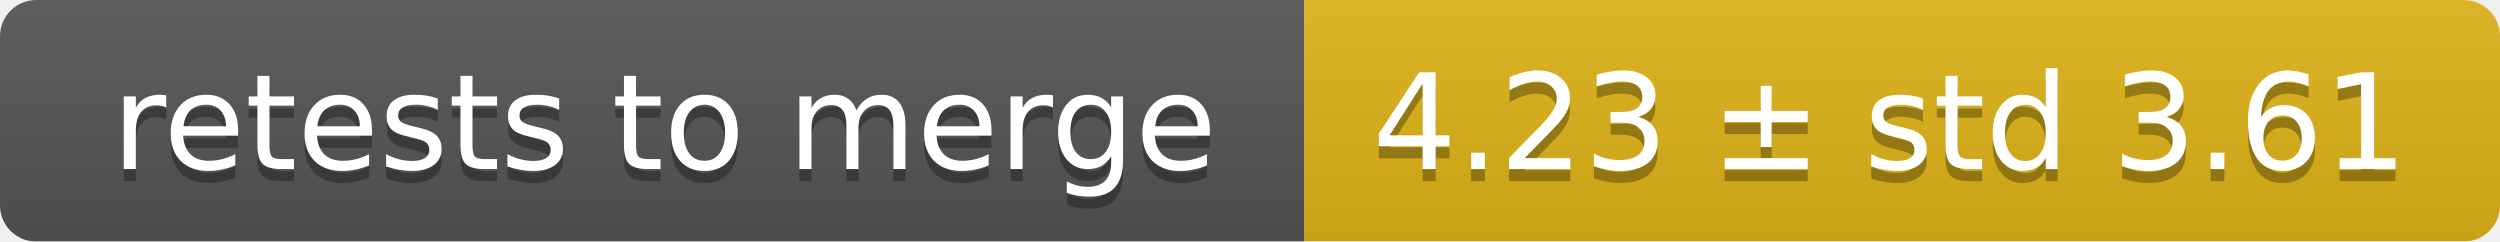
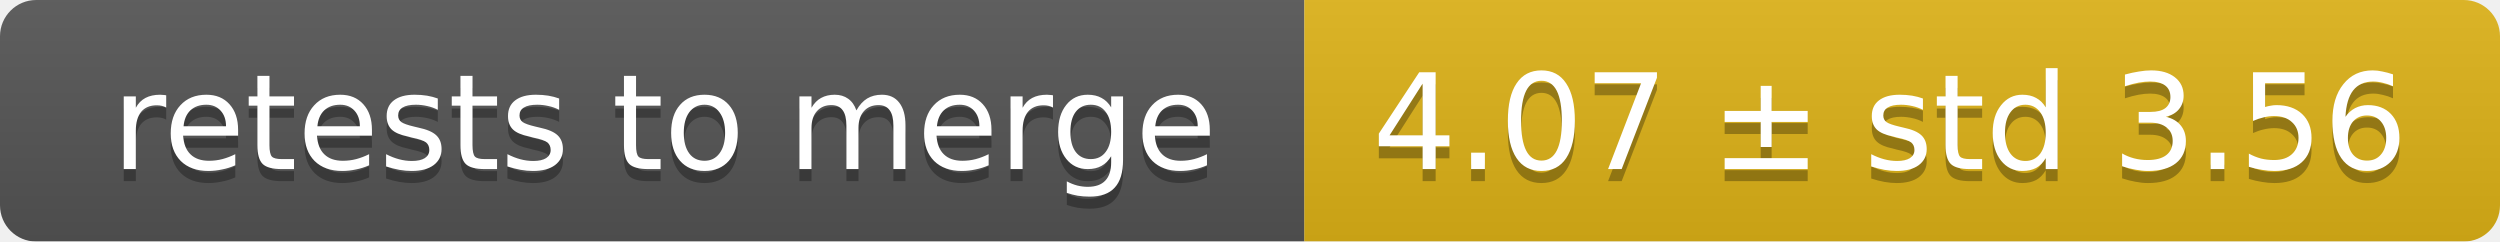
<svg xmlns="http://www.w3.org/2000/svg" width="207" height="20">
  <linearGradient id="smooth" x2="0" y2="100%">
    <stop offset="0" stop-color="#bbb" stop-opacity=".1" />
    <stop offset="1" stop-opacity=".1" />
  </linearGradient>
  <mask id="round">
    <rect width="207" height="20" rx="3" fill="#fff" />
  </mask>
  <g mask="url(#round)">
    <rect width="108" height="20" fill="#555" />
    <rect x="108" width="99" height="20" fill="#dfb317" />
    <rect width="207" height="20" fill="url(#smooth)" />
  </g>
  <g fill="#fff" text-anchor="middle" font-family="DejaVu Sans,Verdana,Geneva,sans-serif" font-size="11">
    <text x="55" y="15" fill="#010101" fill-opacity=".3">retests to merge</text>
    <text x="55" y="14">retests to merge</text>
-     <text x="156.5" y="15" fill="#010101" fill-opacity=".3">4.23 ± std 3.61</text>
-     <text x="156.5" y="14">4.23 ± std 3.61</text>
+     <text x="156.5" y="15" fill="#010101" fill-opacity=".3">4.07 ± std 3.56</text>
+     <text x="156.5" y="14">4.07 ± std 3.56</text>
  </g>
</svg>
